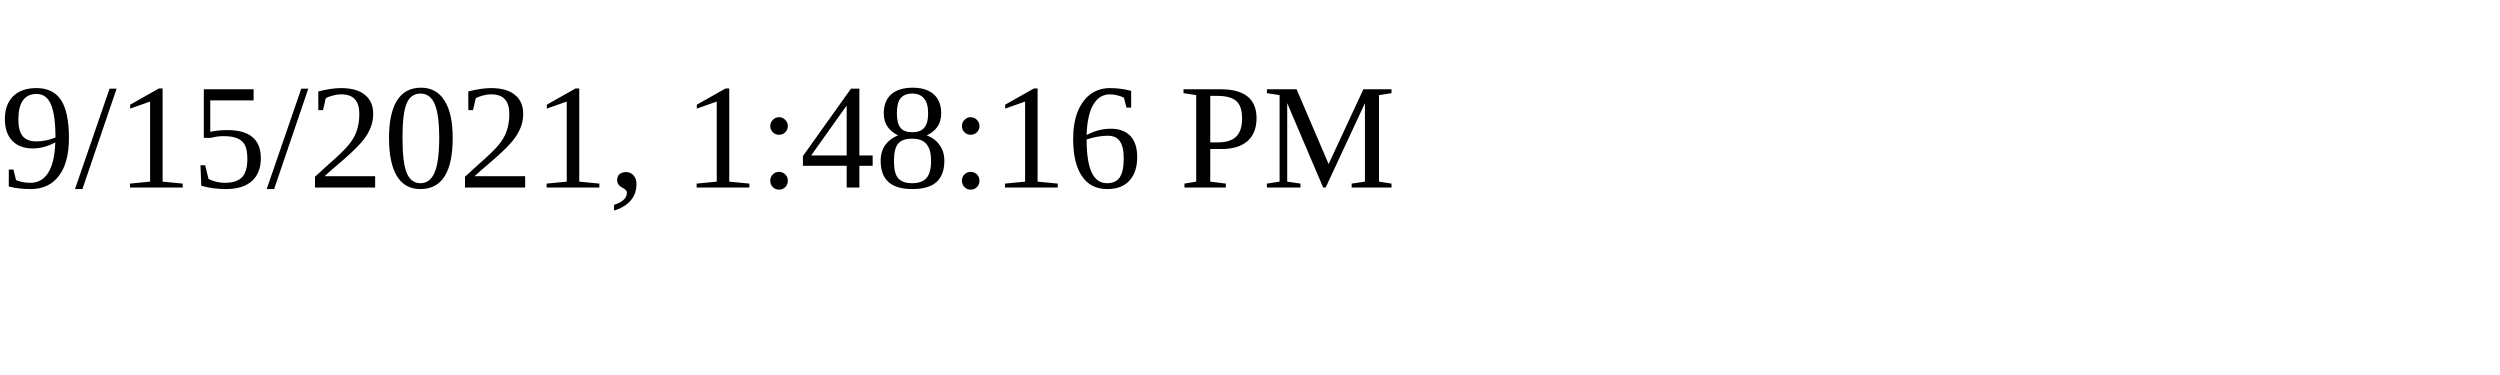
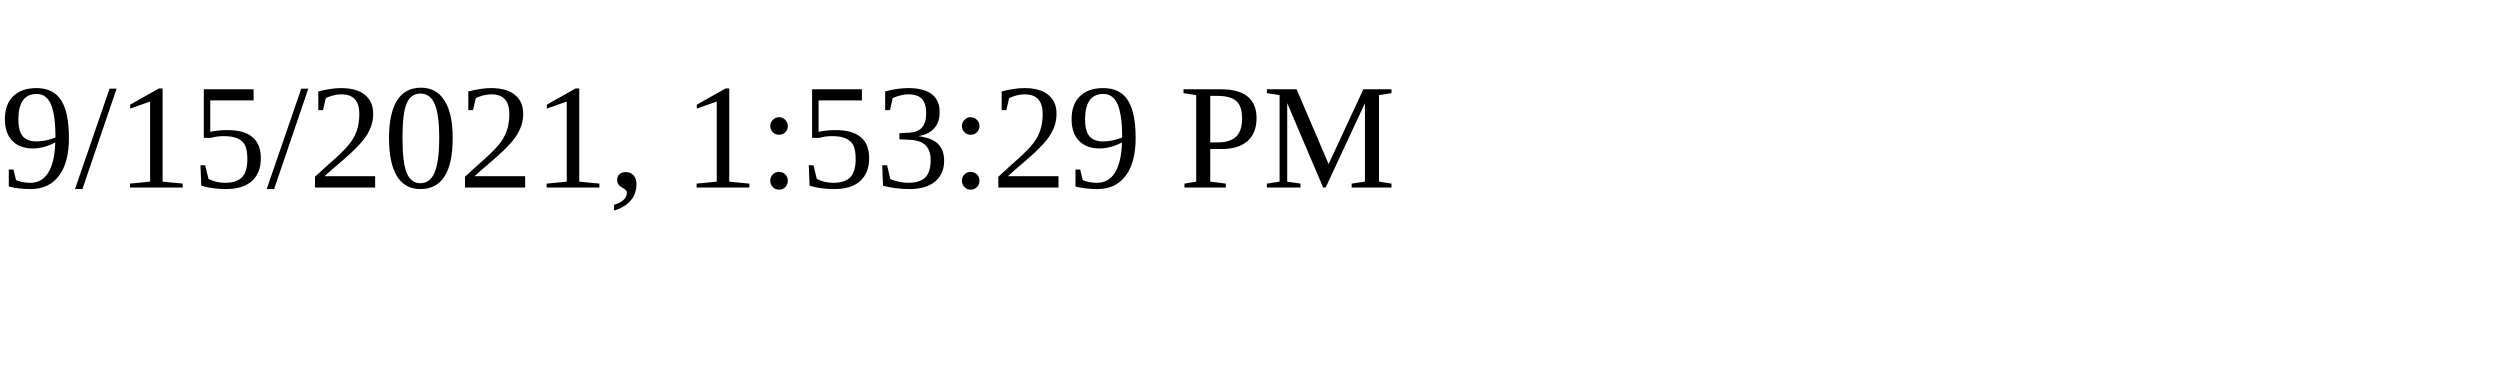
<svg xmlns="http://www.w3.org/2000/svg" height="30" width="200">
-   <text x="0" y="15">9/15/2021, 1:48:16 PM</text>
+   <text x="0" y="15">9/15/2021, 1:53:29 PM</text>
</svg>
